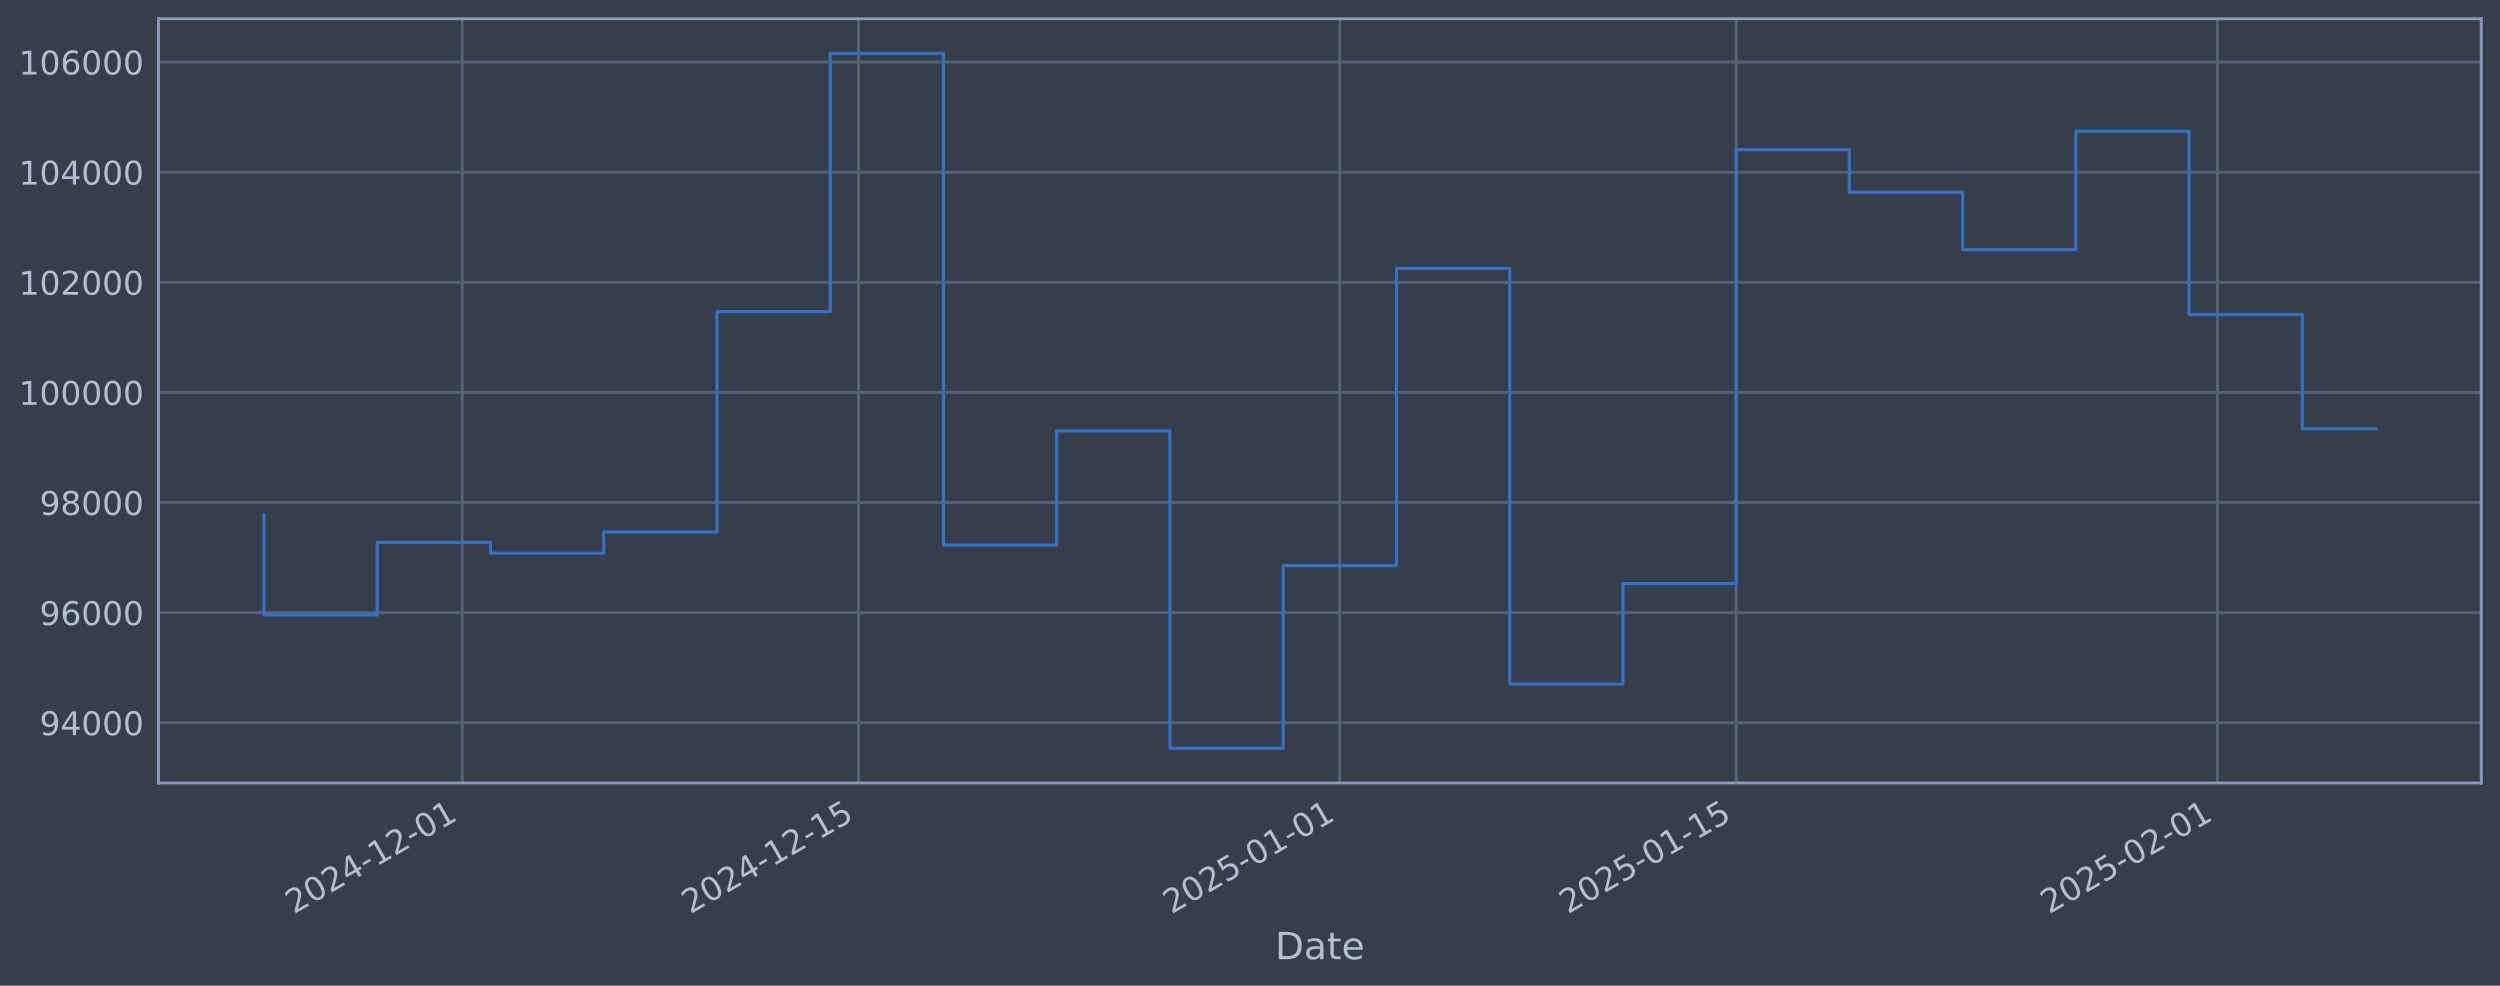
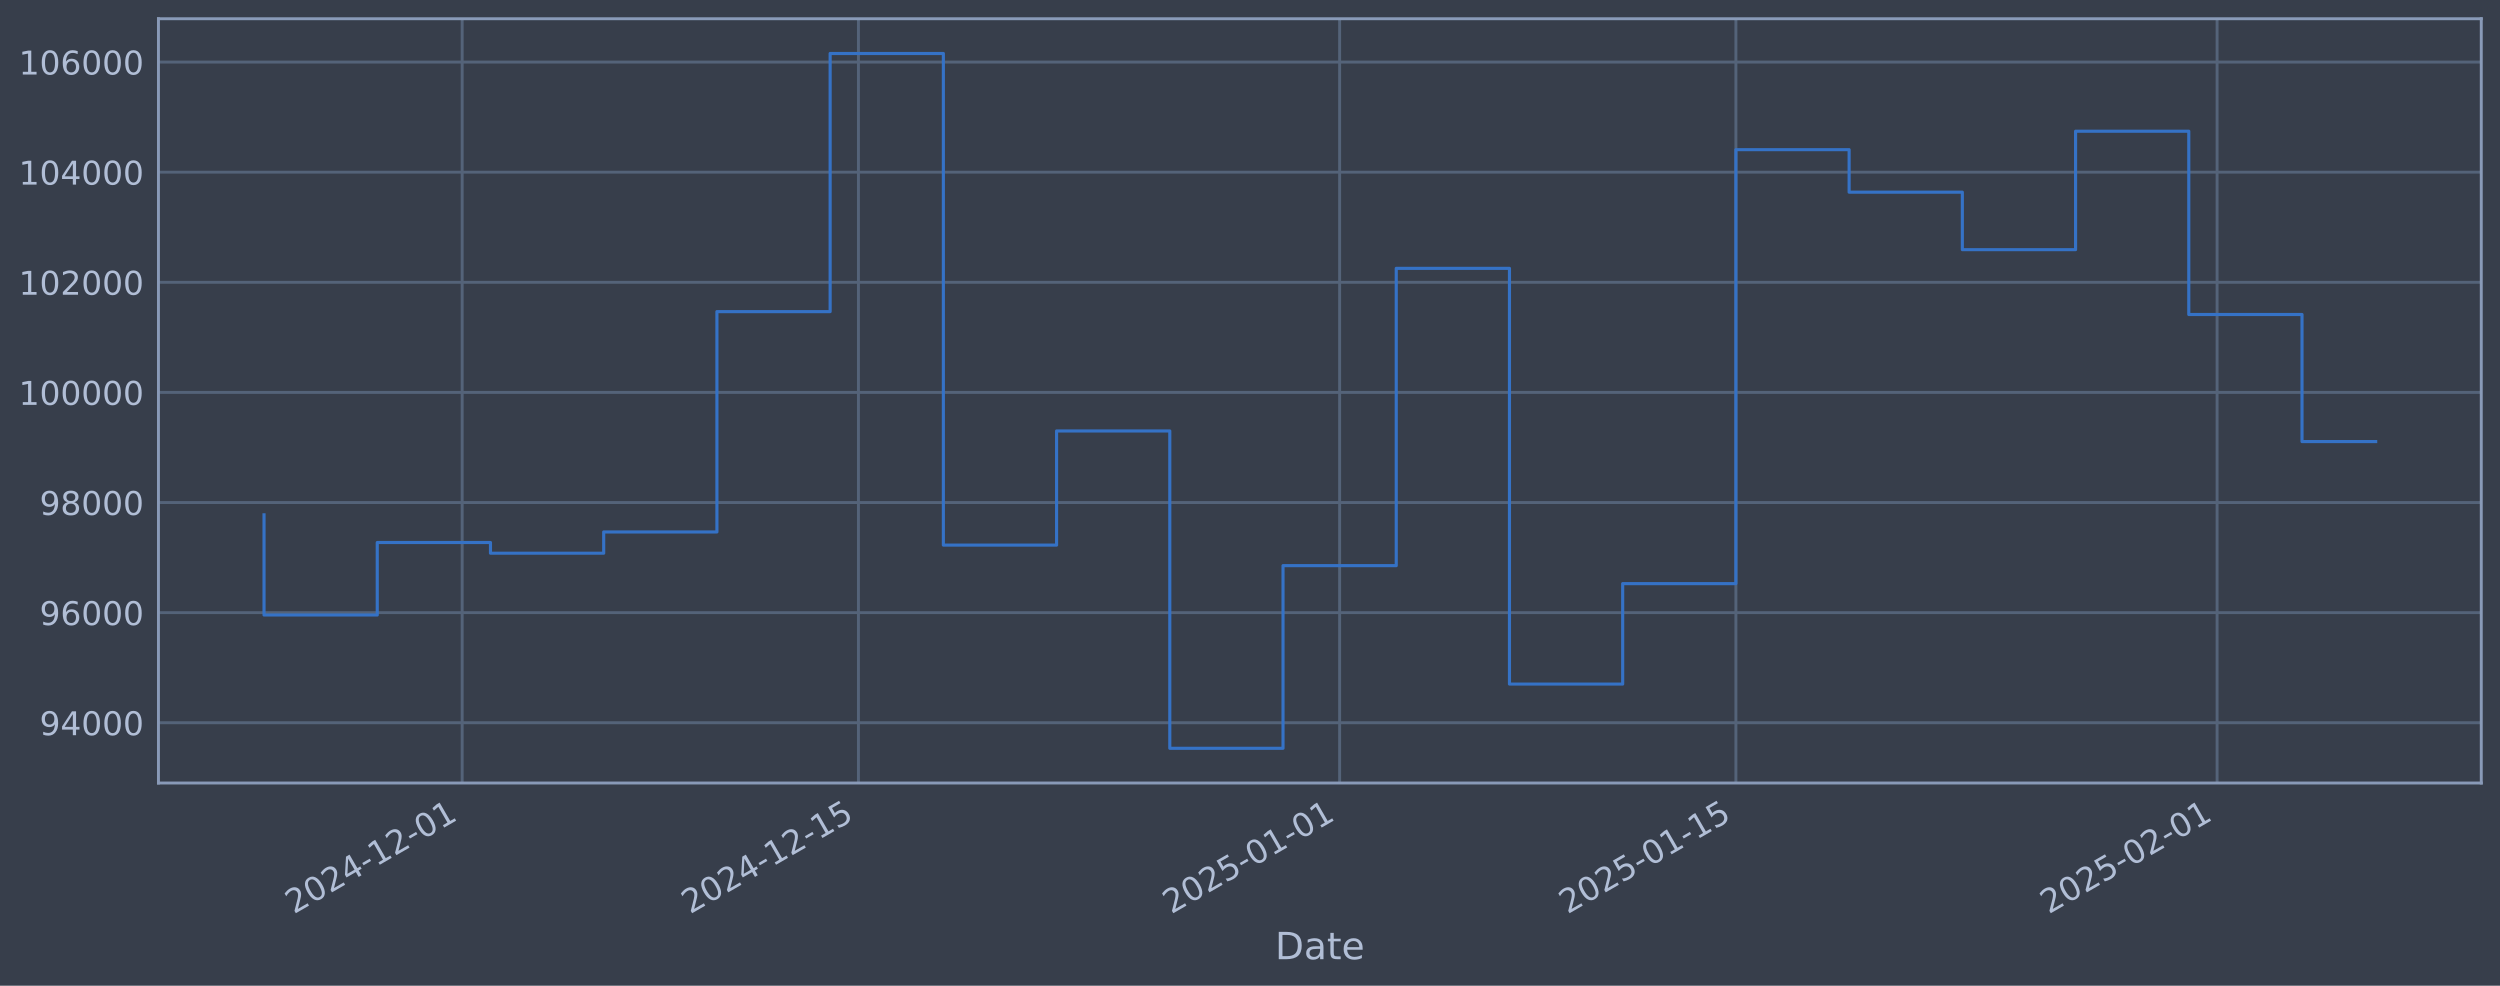
<svg xmlns="http://www.w3.org/2000/svg" xmlns:xlink="http://www.w3.org/1999/xlink" width="960.9pt" height="378.87pt" viewBox="0 0 960.9 378.87" version="1.1">
  <defs>
    <style type="text/css">*{stroke-linejoin: round; stroke-linecap: butt}</style>
  </defs>
  <g id="figure_1">
    <g id="patch_1">
      <path d="M 0 378.87  L 960.9 378.87  L 960.9 0  L 0 0  z " style="fill: #373e4b" />
    </g>
    <g id="axes_1">
      <g id="patch_2">
        <path d="M 60.901 300.96  L 953.701 300.96  L 953.701 7.2  L 60.901 7.2  z " style="fill: #373e4b" />
      </g>
      <g id="matplotlib.axis_1">
        <g id="xtick_1">
          <g id="line2d_1">
-             <path d="M 177.651 300.96  L 177.651 7.2  " clip-path="url(#p0e633d407c)" style="fill: none; stroke: #546379; stroke-width: 1.12; stroke-linecap: square" />
+             <path d="M 177.638 300.96  L 177.638 7.2  " clip-path="url(#p7e66c044fe)" style="fill: none; stroke: #546379; stroke-width: 1.12; stroke-linecap: square" />
          </g>
          <g id="line2d_2" />
          <g id="text_1">
-             <g style="fill: #b1bed6" transform="translate(112.9259 351.4642) rotate(-30) scale(0.126 -0.126)">
+             <g style="fill: #b1bed6" transform="translate(112.9127 351.4642) rotate(-30) scale(0.126 -0.126)">
              <defs>
                <path id="DejaVuSans-32" d="M 1228 531  L 3431 531  L 3431 0  L 469 0  L 469 531  Q 828 903 1448 1529  Q 2069 2156 2228 2338  Q 2531 2678 2651 2914  Q 2772 3150 2772 3378  Q 2772 3750 2511 3984  Q 2250 4219 1831 4219  Q 1534 4219 1204 4116  Q 875 4013 500 3803  L 500 4441  Q 881 4594 1212 4672  Q 1544 4750 1819 4750  Q 2544 4750 2975 4387  Q 3406 4025 3406 3419  Q 3406 3131 3298 2873  Q 3191 2616 2906 2266  Q 2828 2175 2409 1742  Q 1991 1309 1228 531  z " transform="scale(0.015625)" />
                <path id="DejaVuSans-30" d="M 2034 4250  Q 1547 4250 1301 3770  Q 1056 3291 1056 2328  Q 1056 1369 1301 889  Q 1547 409 2034 409  Q 2525 409 2770 889  Q 3016 1369 3016 2328  Q 3016 3291 2770 3770  Q 2525 4250 2034 4250  z M 2034 4750  Q 2819 4750 3233 4129  Q 3647 3509 3647 2328  Q 3647 1150 3233 529  Q 2819 -91 2034 -91  Q 1250 -91 836 529  Q 422 1150 422 2328  Q 422 3509 836 4129  Q 1250 4750 2034 4750  z " transform="scale(0.015625)" />
                <path id="DejaVuSans-34" d="M 2419 4116  L 825 1625  L 2419 1625  L 2419 4116  z M 2253 4666  L 3047 4666  L 3047 1625  L 3713 1625  L 3713 1100  L 3047 1100  L 3047 0  L 2419 0  L 2419 1100  L 313 1100  L 313 1709  L 2253 4666  z " transform="scale(0.015625)" />
                <path id="DejaVuSans-2d" d="M 313 2009  L 1997 2009  L 1997 1497  L 313 1497  L 313 2009  z " transform="scale(0.015625)" />
                <path id="DejaVuSans-31" d="M 794 531  L 1825 531  L 1825 4091  L 703 3866  L 703 4441  L 1819 4666  L 2450 4666  L 2450 531  L 3481 531  L 3481 0  L 794 0  L 794 531  z " transform="scale(0.015625)" />
              </defs>
              <use xlink:href="#DejaVuSans-32" />
              <use xlink:href="#DejaVuSans-30" transform="translate(63.62305 0)" />
              <use xlink:href="#DejaVuSans-32" transform="translate(127.2461 0)" />
              <use xlink:href="#DejaVuSans-34" transform="translate(190.8691 0)" />
              <use xlink:href="#DejaVuSans-2d" transform="translate(254.4922 0)" />
              <use xlink:href="#DejaVuSans-31" transform="translate(290.5762 0)" />
              <use xlink:href="#DejaVuSans-32" transform="translate(354.1992 0)" />
              <use xlink:href="#DejaVuSans-2d" transform="translate(417.8223 0)" />
              <use xlink:href="#DejaVuSans-30" transform="translate(453.9062 0)" />
              <use xlink:href="#DejaVuSans-31" transform="translate(517.5293 0)" />
            </g>
          </g>
        </g>
        <g id="xtick_2">
          <g id="line2d_3">
-             <path d="M 329.99 300.96  L 329.99 7.2  " clip-path="url(#p0e633d407c)" style="fill: none; stroke: #546379; stroke-width: 1.12; stroke-linecap: square" />
+             <path d="M 329.95 300.96  L 329.95 7.2  " clip-path="url(#p7e66c044fe)" style="fill: none; stroke: #546379; stroke-width: 1.12; stroke-linecap: square" />
          </g>
          <g id="line2d_4" />
          <g id="text_2">
-             <g style="fill: #b1bed6" transform="translate(265.264 351.4642) rotate(-30) scale(0.126 -0.126)">
+             <g style="fill: #b1bed6" transform="translate(265.2244 351.4642) rotate(-30) scale(0.126 -0.126)">
              <defs>
                <path id="DejaVuSans-35" d="M 691 4666  L 3169 4666  L 3169 4134  L 1269 4134  L 1269 2991  Q 1406 3038 1543 3061  Q 1681 3084 1819 3084  Q 2600 3084 3056 2656  Q 3513 2228 3513 1497  Q 3513 744 3044 326  Q 2575 -91 1722 -91  Q 1428 -91 1123 -41  Q 819 9 494 109  L 494 744  Q 775 591 1075 516  Q 1375 441 1709 441  Q 2250 441 2565 725  Q 2881 1009 2881 1497  Q 2881 1984 2565 2268  Q 2250 2553 1709 2553  Q 1456 2553 1204 2497  Q 953 2441 691 2322  L 691 4666  z " transform="scale(0.015625)" />
              </defs>
              <use xlink:href="#DejaVuSans-32" />
              <use xlink:href="#DejaVuSans-30" transform="translate(63.62305 0)" />
              <use xlink:href="#DejaVuSans-32" transform="translate(127.2461 0)" />
              <use xlink:href="#DejaVuSans-34" transform="translate(190.8691 0)" />
              <use xlink:href="#DejaVuSans-2d" transform="translate(254.4922 0)" />
              <use xlink:href="#DejaVuSans-31" transform="translate(290.5762 0)" />
              <use xlink:href="#DejaVuSans-32" transform="translate(354.1992 0)" />
              <use xlink:href="#DejaVuSans-2d" transform="translate(417.8223 0)" />
              <use xlink:href="#DejaVuSans-31" transform="translate(453.9062 0)" />
              <use xlink:href="#DejaVuSans-35" transform="translate(517.5293 0)" />
            </g>
          </g>
        </g>
        <g id="xtick_3">
          <g id="line2d_5">
-             <path d="M 514.972 300.96  L 514.972 7.2  " clip-path="url(#p0e633d407c)" style="fill: none; stroke: #546379; stroke-width: 1.12; stroke-linecap: square" />
+             <path d="M 514.9 300.96  L 514.9 7.2  " clip-path="url(#p7e66c044fe)" style="fill: none; stroke: #546379; stroke-width: 1.12; stroke-linecap: square" />
          </g>
          <g id="line2d_6" />
          <g id="text_3">
-             <g style="fill: #b1bed6" transform="translate(450.2461 351.4642) rotate(-30) scale(0.126 -0.126)">
+             <g style="fill: #b1bed6" transform="translate(450.1744 351.4642) rotate(-30) scale(0.126 -0.126)">
              <use xlink:href="#DejaVuSans-32" />
              <use xlink:href="#DejaVuSans-30" transform="translate(63.62305 0)" />
              <use xlink:href="#DejaVuSans-32" transform="translate(127.2461 0)" />
              <use xlink:href="#DejaVuSans-35" transform="translate(190.8691 0)" />
              <use xlink:href="#DejaVuSans-2d" transform="translate(254.4922 0)" />
              <use xlink:href="#DejaVuSans-30" transform="translate(290.5762 0)" />
              <use xlink:href="#DejaVuSans-31" transform="translate(354.1992 0)" />
              <use xlink:href="#DejaVuSans-2d" transform="translate(417.8223 0)" />
              <use xlink:href="#DejaVuSans-30" transform="translate(453.9062 0)" />
              <use xlink:href="#DejaVuSans-31" transform="translate(517.5293 0)" />
            </g>
          </g>
        </g>
        <g id="xtick_4">
          <g id="line2d_7">
-             <path d="M 667.31 300.96  L 667.31 7.2  " clip-path="url(#p0e633d407c)" style="fill: none; stroke: #546379; stroke-width: 1.12; stroke-linecap: square" />
+             <path d="M 667.212 300.96  L 667.212 7.2  " clip-path="url(#p7e66c044fe)" style="fill: none; stroke: #546379; stroke-width: 1.12; stroke-linecap: square" />
          </g>
          <g id="line2d_8" />
          <g id="text_4">
-             <g style="fill: #b1bed6" transform="translate(602.5842 351.4642) rotate(-30) scale(0.126 -0.126)">
+             <g style="fill: #b1bed6" transform="translate(602.4861 351.4642) rotate(-30) scale(0.126 -0.126)">
              <use xlink:href="#DejaVuSans-32" />
              <use xlink:href="#DejaVuSans-30" transform="translate(63.62305 0)" />
              <use xlink:href="#DejaVuSans-32" transform="translate(127.2461 0)" />
              <use xlink:href="#DejaVuSans-35" transform="translate(190.8691 0)" />
              <use xlink:href="#DejaVuSans-2d" transform="translate(254.4922 0)" />
              <use xlink:href="#DejaVuSans-30" transform="translate(290.5762 0)" />
              <use xlink:href="#DejaVuSans-31" transform="translate(354.1992 0)" />
              <use xlink:href="#DejaVuSans-2d" transform="translate(417.8223 0)" />
              <use xlink:href="#DejaVuSans-31" transform="translate(453.9062 0)" />
              <use xlink:href="#DejaVuSans-35" transform="translate(517.5293 0)" />
            </g>
          </g>
        </g>
        <g id="xtick_5">
          <g id="line2d_9">
-             <path d="M 852.292 300.96  L 852.292 7.2  " clip-path="url(#p0e633d407c)" style="fill: none; stroke: #546379; stroke-width: 1.12; stroke-linecap: square" />
+             <path d="M 852.162 300.96  L 852.162 7.2  " clip-path="url(#p7e66c044fe)" style="fill: none; stroke: #546379; stroke-width: 1.12; stroke-linecap: square" />
          </g>
          <g id="line2d_10" />
          <g id="text_5">
-             <g style="fill: #b1bed6" transform="translate(787.5662 351.4642) rotate(-30) scale(0.126 -0.126)">
+             <g style="fill: #b1bed6" transform="translate(787.4361 351.4642) rotate(-30) scale(0.126 -0.126)">
              <use xlink:href="#DejaVuSans-32" />
              <use xlink:href="#DejaVuSans-30" transform="translate(63.62305 0)" />
              <use xlink:href="#DejaVuSans-32" transform="translate(127.2461 0)" />
              <use xlink:href="#DejaVuSans-35" transform="translate(190.8691 0)" />
              <use xlink:href="#DejaVuSans-2d" transform="translate(254.4922 0)" />
              <use xlink:href="#DejaVuSans-30" transform="translate(290.5762 0)" />
              <use xlink:href="#DejaVuSans-32" transform="translate(354.1992 0)" />
              <use xlink:href="#DejaVuSans-2d" transform="translate(417.8223 0)" />
              <use xlink:href="#DejaVuSans-30" transform="translate(453.9062 0)" />
              <use xlink:href="#DejaVuSans-31" transform="translate(517.5293 0)" />
            </g>
          </g>
        </g>
        <g id="text_6">
          <g style="fill: #b1bed6" transform="translate(490.0914 368.6753) scale(0.144 -0.144)">
            <defs>
              <path id="DejaVuSans-44" d="M 1259 4147  L 1259 519  L 2022 519  Q 2988 519 3436 956  Q 3884 1394 3884 2338  Q 3884 3275 3436 3711  Q 2988 4147 2022 4147  L 1259 4147  z M 628 4666  L 1925 4666  Q 3281 4666 3915 4102  Q 4550 3538 4550 2338  Q 4550 1131 3912 565  Q 3275 0 1925 0  L 628 0  L 628 4666  z " transform="scale(0.015625)" />
              <path id="DejaVuSans-61" d="M 2194 1759  Q 1497 1759 1228 1600  Q 959 1441 959 1056  Q 959 750 1161 570  Q 1363 391 1709 391  Q 2188 391 2477 730  Q 2766 1069 2766 1631  L 2766 1759  L 2194 1759  z M 3341 1997  L 3341 0  L 2766 0  L 2766 531  Q 2569 213 2275 61  Q 1981 -91 1556 -91  Q 1019 -91 701 211  Q 384 513 384 1019  Q 384 1609 779 1909  Q 1175 2209 1959 2209  L 2766 2209  L 2766 2266  Q 2766 2663 2505 2880  Q 2244 3097 1772 3097  Q 1472 3097 1187 3025  Q 903 2953 641 2809  L 641 3341  Q 956 3463 1253 3523  Q 1550 3584 1831 3584  Q 2591 3584 2966 3190  Q 3341 2797 3341 1997  z " transform="scale(0.015625)" />
              <path id="DejaVuSans-74" d="M 1172 4494  L 1172 3500  L 2356 3500  L 2356 3053  L 1172 3053  L 1172 1153  Q 1172 725 1289 603  Q 1406 481 1766 481  L 2356 481  L 2356 0  L 1766 0  Q 1100 0 847 248  Q 594 497 594 1153  L 594 3053  L 172 3053  L 172 3500  L 594 3500  L 594 4494  L 1172 4494  z " transform="scale(0.015625)" />
              <path id="DejaVuSans-65" d="M 3597 1894  L 3597 1613  L 953 1613  Q 991 1019 1311 708  Q 1631 397 2203 397  Q 2534 397 2845 478  Q 3156 559 3463 722  L 3463 178  Q 3153 47 2828 -22  Q 2503 -91 2169 -91  Q 1331 -91 842 396  Q 353 884 353 1716  Q 353 2575 817 3079  Q 1281 3584 2069 3584  Q 2775 3584 3186 3129  Q 3597 2675 3597 1894  z M 3022 2063  Q 3016 2534 2758 2815  Q 2500 3097 2075 3097  Q 1594 3097 1305 2825  Q 1016 2553 972 2059  L 3022 2063  z " transform="scale(0.015625)" />
            </defs>
            <use xlink:href="#DejaVuSans-44" />
            <use xlink:href="#DejaVuSans-61" transform="translate(77.00195 0)" />
            <use xlink:href="#DejaVuSans-74" transform="translate(138.2812 0)" />
            <use xlink:href="#DejaVuSans-65" transform="translate(177.4902 0)" />
          </g>
        </g>
      </g>
      <g id="matplotlib.axis_2">
        <g id="ytick_1">
          <g id="line2d_11">
-             <path d="M 60.901 277.797  L 953.701 277.797  " clip-path="url(#p0e633d407c)" style="fill: none; stroke: #546379; stroke-width: 1.12; stroke-linecap: square" />
+             <path d="M 60.901 277.797  L 953.701 277.797  " clip-path="url(#p7e66c044fe)" style="fill: none; stroke: #546379; stroke-width: 1.12; stroke-linecap: square" />
          </g>
          <g id="line2d_12" />
          <g id="text_7">
            <g style="fill: #b1bed6" transform="translate(15.21675 282.5841) scale(0.126 -0.126)">
              <defs>
                <path id="DejaVuSans-39" d="M 703 97  L 703 672  Q 941 559 1184 500  Q 1428 441 1663 441  Q 2288 441 2617 861  Q 2947 1281 2994 2138  Q 2813 1869 2534 1725  Q 2256 1581 1919 1581  Q 1219 1581 811 2004  Q 403 2428 403 3163  Q 403 3881 828 4315  Q 1253 4750 1959 4750  Q 2769 4750 3195 4129  Q 3622 3509 3622 2328  Q 3622 1225 3098 567  Q 2575 -91 1691 -91  Q 1453 -91 1209 -44  Q 966 3 703 97  z M 1959 2075  Q 2384 2075 2632 2365  Q 2881 2656 2881 3163  Q 2881 3666 2632 3958  Q 2384 4250 1959 4250  Q 1534 4250 1286 3958  Q 1038 3666 1038 3163  Q 1038 2656 1286 2365  Q 1534 2075 1959 2075  z " transform="scale(0.015625)" />
              </defs>
              <use xlink:href="#DejaVuSans-39" />
              <use xlink:href="#DejaVuSans-34" transform="translate(63.62305 0)" />
              <use xlink:href="#DejaVuSans-30" transform="translate(127.2461 0)" />
              <use xlink:href="#DejaVuSans-30" transform="translate(190.8691 0)" />
              <use xlink:href="#DejaVuSans-30" transform="translate(254.4922 0)" />
            </g>
          </g>
        </g>
        <g id="ytick_2">
          <g id="line2d_13">
-             <path d="M 60.901 235.473  L 953.701 235.473  " clip-path="url(#p0e633d407c)" style="fill: none; stroke: #546379; stroke-width: 1.12; stroke-linecap: square" />
+             <path d="M 60.901 235.473  L 953.701 235.473  " clip-path="url(#p7e66c044fe)" style="fill: none; stroke: #546379; stroke-width: 1.12; stroke-linecap: square" />
          </g>
          <g id="line2d_14" />
          <g id="text_8">
            <g style="fill: #b1bed6" transform="translate(15.21675 240.2602) scale(0.126 -0.126)">
              <defs>
                <path id="DejaVuSans-36" d="M 2113 2584  Q 1688 2584 1439 2293  Q 1191 2003 1191 1497  Q 1191 994 1439 701  Q 1688 409 2113 409  Q 2538 409 2786 701  Q 3034 994 3034 1497  Q 3034 2003 2786 2293  Q 2538 2584 2113 2584  z M 3366 4563  L 3366 3988  Q 3128 4100 2886 4159  Q 2644 4219 2406 4219  Q 1781 4219 1451 3797  Q 1122 3375 1075 2522  Q 1259 2794 1537 2939  Q 1816 3084 2150 3084  Q 2853 3084 3261 2657  Q 3669 2231 3669 1497  Q 3669 778 3244 343  Q 2819 -91 2113 -91  Q 1303 -91 875 529  Q 447 1150 447 2328  Q 447 3434 972 4092  Q 1497 4750 2381 4750  Q 2619 4750 2861 4703  Q 3103 4656 3366 4563  z " transform="scale(0.015625)" />
              </defs>
              <use xlink:href="#DejaVuSans-39" />
              <use xlink:href="#DejaVuSans-36" transform="translate(63.62305 0)" />
              <use xlink:href="#DejaVuSans-30" transform="translate(127.2461 0)" />
              <use xlink:href="#DejaVuSans-30" transform="translate(190.8691 0)" />
              <use xlink:href="#DejaVuSans-30" transform="translate(254.4922 0)" />
            </g>
          </g>
        </g>
        <g id="ytick_3">
          <g id="line2d_15">
-             <path d="M 60.901 193.149  L 953.701 193.149  " clip-path="url(#p0e633d407c)" style="fill: none; stroke: #546379; stroke-width: 1.12; stroke-linecap: square" />
+             <path d="M 60.901 193.149  L 953.701 193.149  " clip-path="url(#p7e66c044fe)" style="fill: none; stroke: #546379; stroke-width: 1.12; stroke-linecap: square" />
          </g>
          <g id="line2d_16" />
          <g id="text_9">
            <g style="fill: #b1bed6" transform="translate(15.21675 197.9364) scale(0.126 -0.126)">
              <defs>
                <path id="DejaVuSans-38" d="M 2034 2216  Q 1584 2216 1326 1975  Q 1069 1734 1069 1313  Q 1069 891 1326 650  Q 1584 409 2034 409  Q 2484 409 2743 651  Q 3003 894 3003 1313  Q 3003 1734 2745 1975  Q 2488 2216 2034 2216  z M 1403 2484  Q 997 2584 770 2862  Q 544 3141 544 3541  Q 544 4100 942 4425  Q 1341 4750 2034 4750  Q 2731 4750 3128 4425  Q 3525 4100 3525 3541  Q 3525 3141 3298 2862  Q 3072 2584 2669 2484  Q 3125 2378 3379 2068  Q 3634 1759 3634 1313  Q 3634 634 3220 271  Q 2806 -91 2034 -91  Q 1263 -91 848 271  Q 434 634 434 1313  Q 434 1759 690 2068  Q 947 2378 1403 2484  z M 1172 3481  Q 1172 3119 1398 2916  Q 1625 2713 2034 2713  Q 2441 2713 2670 2916  Q 2900 3119 2900 3481  Q 2900 3844 2670 4047  Q 2441 4250 2034 4250  Q 1625 4250 1398 4047  Q 1172 3844 1172 3481  z " transform="scale(0.015625)" />
              </defs>
              <use xlink:href="#DejaVuSans-39" />
              <use xlink:href="#DejaVuSans-38" transform="translate(63.62305 0)" />
              <use xlink:href="#DejaVuSans-30" transform="translate(127.2461 0)" />
              <use xlink:href="#DejaVuSans-30" transform="translate(190.8691 0)" />
              <use xlink:href="#DejaVuSans-30" transform="translate(254.4922 0)" />
            </g>
          </g>
        </g>
        <g id="ytick_4">
          <g id="line2d_17">
-             <path d="M 60.901 150.826  L 953.701 150.826  " clip-path="url(#p0e633d407c)" style="fill: none; stroke: #546379; stroke-width: 1.12; stroke-linecap: square" />
+             <path d="M 60.901 150.826  L 953.701 150.826  " clip-path="url(#p7e66c044fe)" style="fill: none; stroke: #546379; stroke-width: 1.12; stroke-linecap: square" />
          </g>
          <g id="line2d_18" />
          <g id="text_10">
            <g style="fill: #b1bed6" transform="translate(7.2 155.6126) scale(0.126 -0.126)">
              <use xlink:href="#DejaVuSans-31" />
              <use xlink:href="#DejaVuSans-30" transform="translate(63.62305 0)" />
              <use xlink:href="#DejaVuSans-30" transform="translate(127.2461 0)" />
              <use xlink:href="#DejaVuSans-30" transform="translate(190.8691 0)" />
              <use xlink:href="#DejaVuSans-30" transform="translate(254.4922 0)" />
              <use xlink:href="#DejaVuSans-30" transform="translate(318.1152 0)" />
            </g>
          </g>
        </g>
        <g id="ytick_5">
          <g id="line2d_19">
-             <path d="M 60.901 108.502  L 953.701 108.502  " clip-path="url(#p0e633d407c)" style="fill: none; stroke: #546379; stroke-width: 1.12; stroke-linecap: square" />
+             <path d="M 60.901 108.502  L 953.701 108.502  " clip-path="url(#p7e66c044fe)" style="fill: none; stroke: #546379; stroke-width: 1.12; stroke-linecap: square" />
          </g>
          <g id="line2d_20" />
          <g id="text_11">
            <g style="fill: #b1bed6" transform="translate(7.2 113.2888) scale(0.126 -0.126)">
              <use xlink:href="#DejaVuSans-31" />
              <use xlink:href="#DejaVuSans-30" transform="translate(63.62305 0)" />
              <use xlink:href="#DejaVuSans-32" transform="translate(127.2461 0)" />
              <use xlink:href="#DejaVuSans-30" transform="translate(190.8691 0)" />
              <use xlink:href="#DejaVuSans-30" transform="translate(254.4922 0)" />
              <use xlink:href="#DejaVuSans-30" transform="translate(318.1152 0)" />
            </g>
          </g>
        </g>
        <g id="ytick_6">
          <g id="line2d_21">
-             <path d="M 60.901 66.178  L 953.701 66.178  " clip-path="url(#p0e633d407c)" style="fill: none; stroke: #546379; stroke-width: 1.12; stroke-linecap: square" />
+             <path d="M 60.901 66.178  L 953.701 66.178  " clip-path="url(#p7e66c044fe)" style="fill: none; stroke: #546379; stroke-width: 1.12; stroke-linecap: square" />
          </g>
          <g id="line2d_22" />
          <g id="text_12">
            <g style="fill: #b1bed6" transform="translate(7.2 70.96502) scale(0.126 -0.126)">
              <use xlink:href="#DejaVuSans-31" />
              <use xlink:href="#DejaVuSans-30" transform="translate(63.62305 0)" />
              <use xlink:href="#DejaVuSans-34" transform="translate(127.2461 0)" />
              <use xlink:href="#DejaVuSans-30" transform="translate(190.8691 0)" />
              <use xlink:href="#DejaVuSans-30" transform="translate(254.4922 0)" />
              <use xlink:href="#DejaVuSans-30" transform="translate(318.1152 0)" />
            </g>
          </g>
        </g>
        <g id="ytick_7">
          <g id="line2d_23">
-             <path d="M 60.901 23.854  L 953.701 23.854  " clip-path="url(#p0e633d407c)" style="fill: none; stroke: #546379; stroke-width: 1.12; stroke-linecap: square" />
+             <path d="M 60.901 23.854  L 953.701 23.854  " clip-path="url(#p7e66c044fe)" style="fill: none; stroke: #546379; stroke-width: 1.12; stroke-linecap: square" />
          </g>
          <g id="line2d_24" />
          <g id="text_13">
            <g style="fill: #b1bed6" transform="translate(7.2 28.64121) scale(0.126 -0.126)">
              <use xlink:href="#DejaVuSans-31" />
              <use xlink:href="#DejaVuSans-30" transform="translate(63.62305 0)" />
              <use xlink:href="#DejaVuSans-36" transform="translate(127.2461 0)" />
              <use xlink:href="#DejaVuSans-30" transform="translate(190.8691 0)" />
              <use xlink:href="#DejaVuSans-30" transform="translate(254.4922 0)" />
              <use xlink:href="#DejaVuSans-30" transform="translate(318.1152 0)" />
            </g>
          </g>
        </g>
      </g>
      <g id="line2d_25">
-         <path d="M 101.482 197.87  L 101.482 236.383  L 145.008 236.383  L 145.008 208.521  L 188.533 208.521  L 188.533 212.628  L 232.058 212.628  L 232.058 204.459  L 275.583 204.459  L 275.583 119.77  L 319.108 119.77  L 319.108 20.553  L 362.633 20.553  L 362.633 209.517  L 406.159 209.517  L 406.159 165.636  L 449.684 165.636  L 449.684 287.607  L 493.209 287.607  L 493.209 217.409  L 536.734 217.409  L 536.734 103.141  L 580.259 103.141  L 580.259 262.927  L 623.785 262.927  L 623.785 224.318  L 667.31 224.318  L 667.31 57.525  L 710.835 57.525  L 710.835 73.859  L 754.36 73.859  L 754.36 95.961  L 797.885 95.961  L 797.885 50.434  L 841.41 50.434  L 841.41 120.887  L 884.936 120.887  L 884.936 164.809  L 913.119 164.809  " clip-path="url(#p0e633d407c)" style="fill: none; stroke: #3572c6; stroke-width: 1.2; stroke-linecap: square" />
+         <path d="M 101.482 197.87  L 101.482 236.383  L 145 236.383  L 145 208.521  L 188.518 208.521  L 188.518 212.628  L 232.035 212.628  L 232.035 204.459  L 275.553 204.459  L 275.553 119.77  L 319.071 119.77  L 319.071 20.553  L 362.588 20.553  L 362.588 209.517  L 406.106 209.517  L 406.106 165.636  L 449.623 165.636  L 449.623 287.607  L 493.141 287.607  L 493.141 217.409  L 536.659 217.409  L 536.659 103.141  L 580.176 103.141  L 580.176 262.927  L 623.694 262.927  L 623.694 224.318  L 667.212 224.318  L 667.212 57.525  L 710.729 57.525  L 710.729 73.859  L 754.247 73.859  L 754.247 95.961  L 797.765 95.961  L 797.765 50.434  L 841.282 50.434  L 841.282 120.887  L 884.8 120.887  L 884.8 169.725  L 913.119 169.725  " clip-path="url(#p7e66c044fe)" style="fill: none; stroke: #3572c6; stroke-width: 1.2; stroke-linecap: square" />
      </g>
      <g id="patch_3">
        <path d="M 60.901 300.96  L 60.901 7.2  " style="fill: none; stroke: #899ab8; stroke-width: 1.12; stroke-linejoin: miter; stroke-linecap: square" />
      </g>
      <g id="patch_4">
        <path d="M 953.701 300.96  L 953.701 7.2  " style="fill: none; stroke: #899ab8; stroke-width: 1.12; stroke-linejoin: miter; stroke-linecap: square" />
      </g>
      <g id="patch_5">
        <path d="M 60.901 300.96  L 953.701 300.96  " style="fill: none; stroke: #899ab8; stroke-width: 1.12; stroke-linejoin: miter; stroke-linecap: square" />
      </g>
      <g id="patch_6">
        <path d="M 60.901 7.2  L 953.701 7.2  " style="fill: none; stroke: #899ab8; stroke-width: 1.12; stroke-linejoin: miter; stroke-linecap: square" />
      </g>
    </g>
  </g>
  <defs>
-     <clipPath id="p0e633d407c">
+     <clipPath id="p7e66c044fe">
      <rect x="60.901" y="7.2" width="892.8" height="293.76" />
    </clipPath>
  </defs>
</svg>
